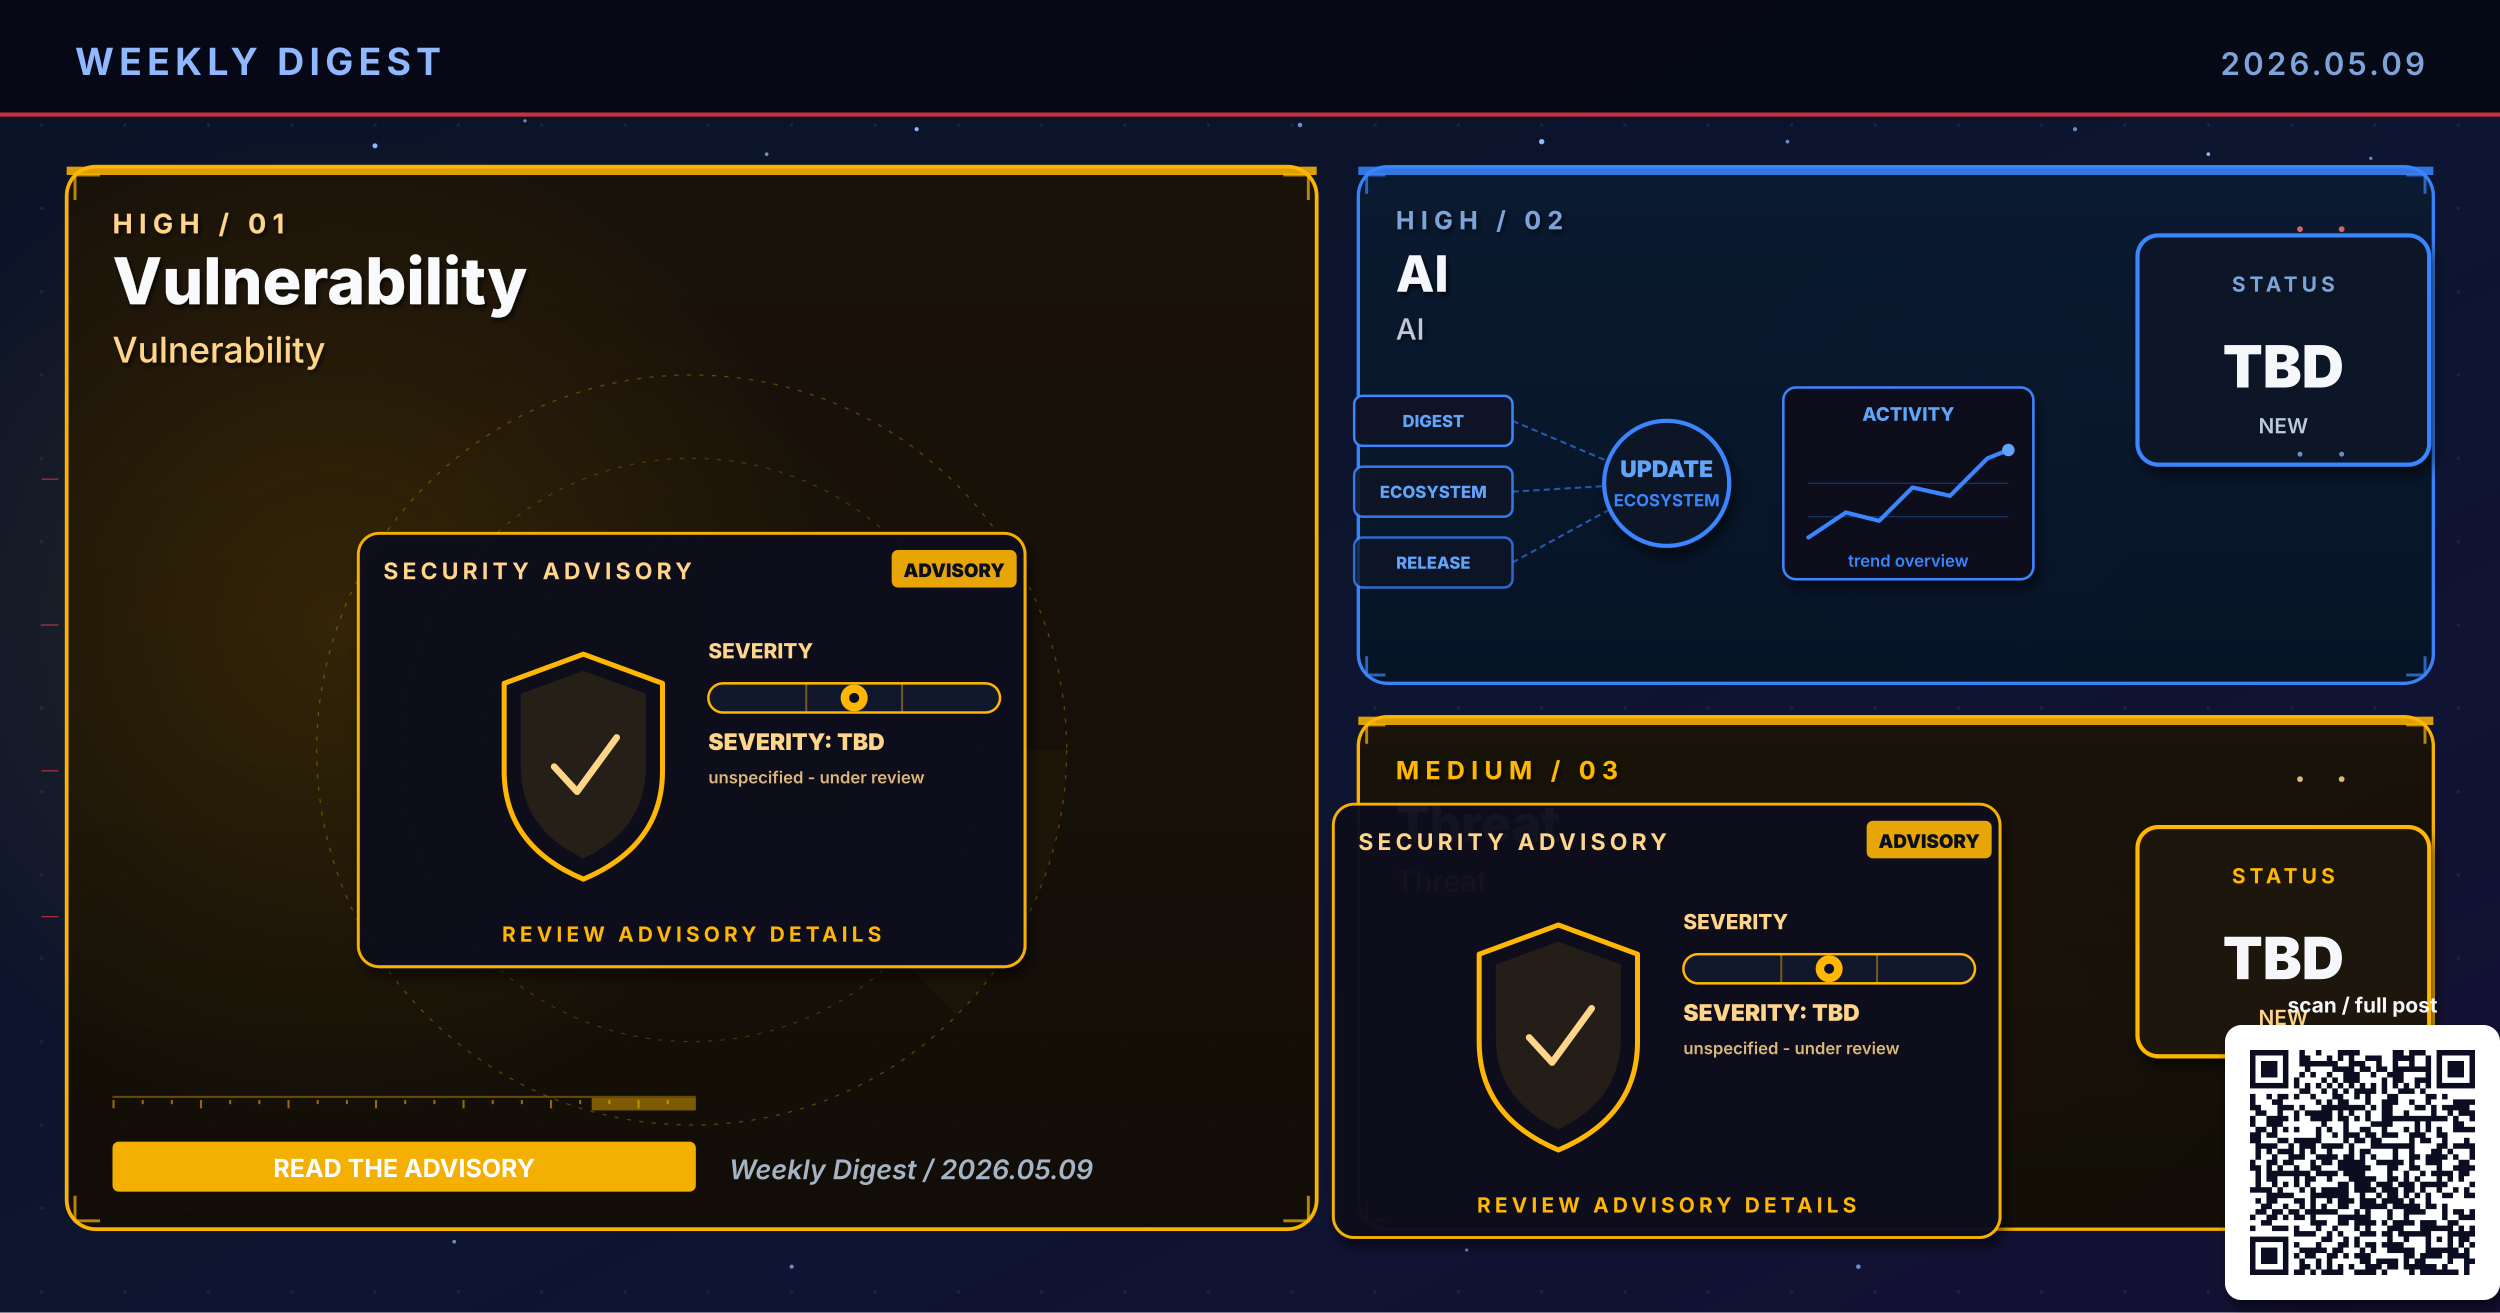
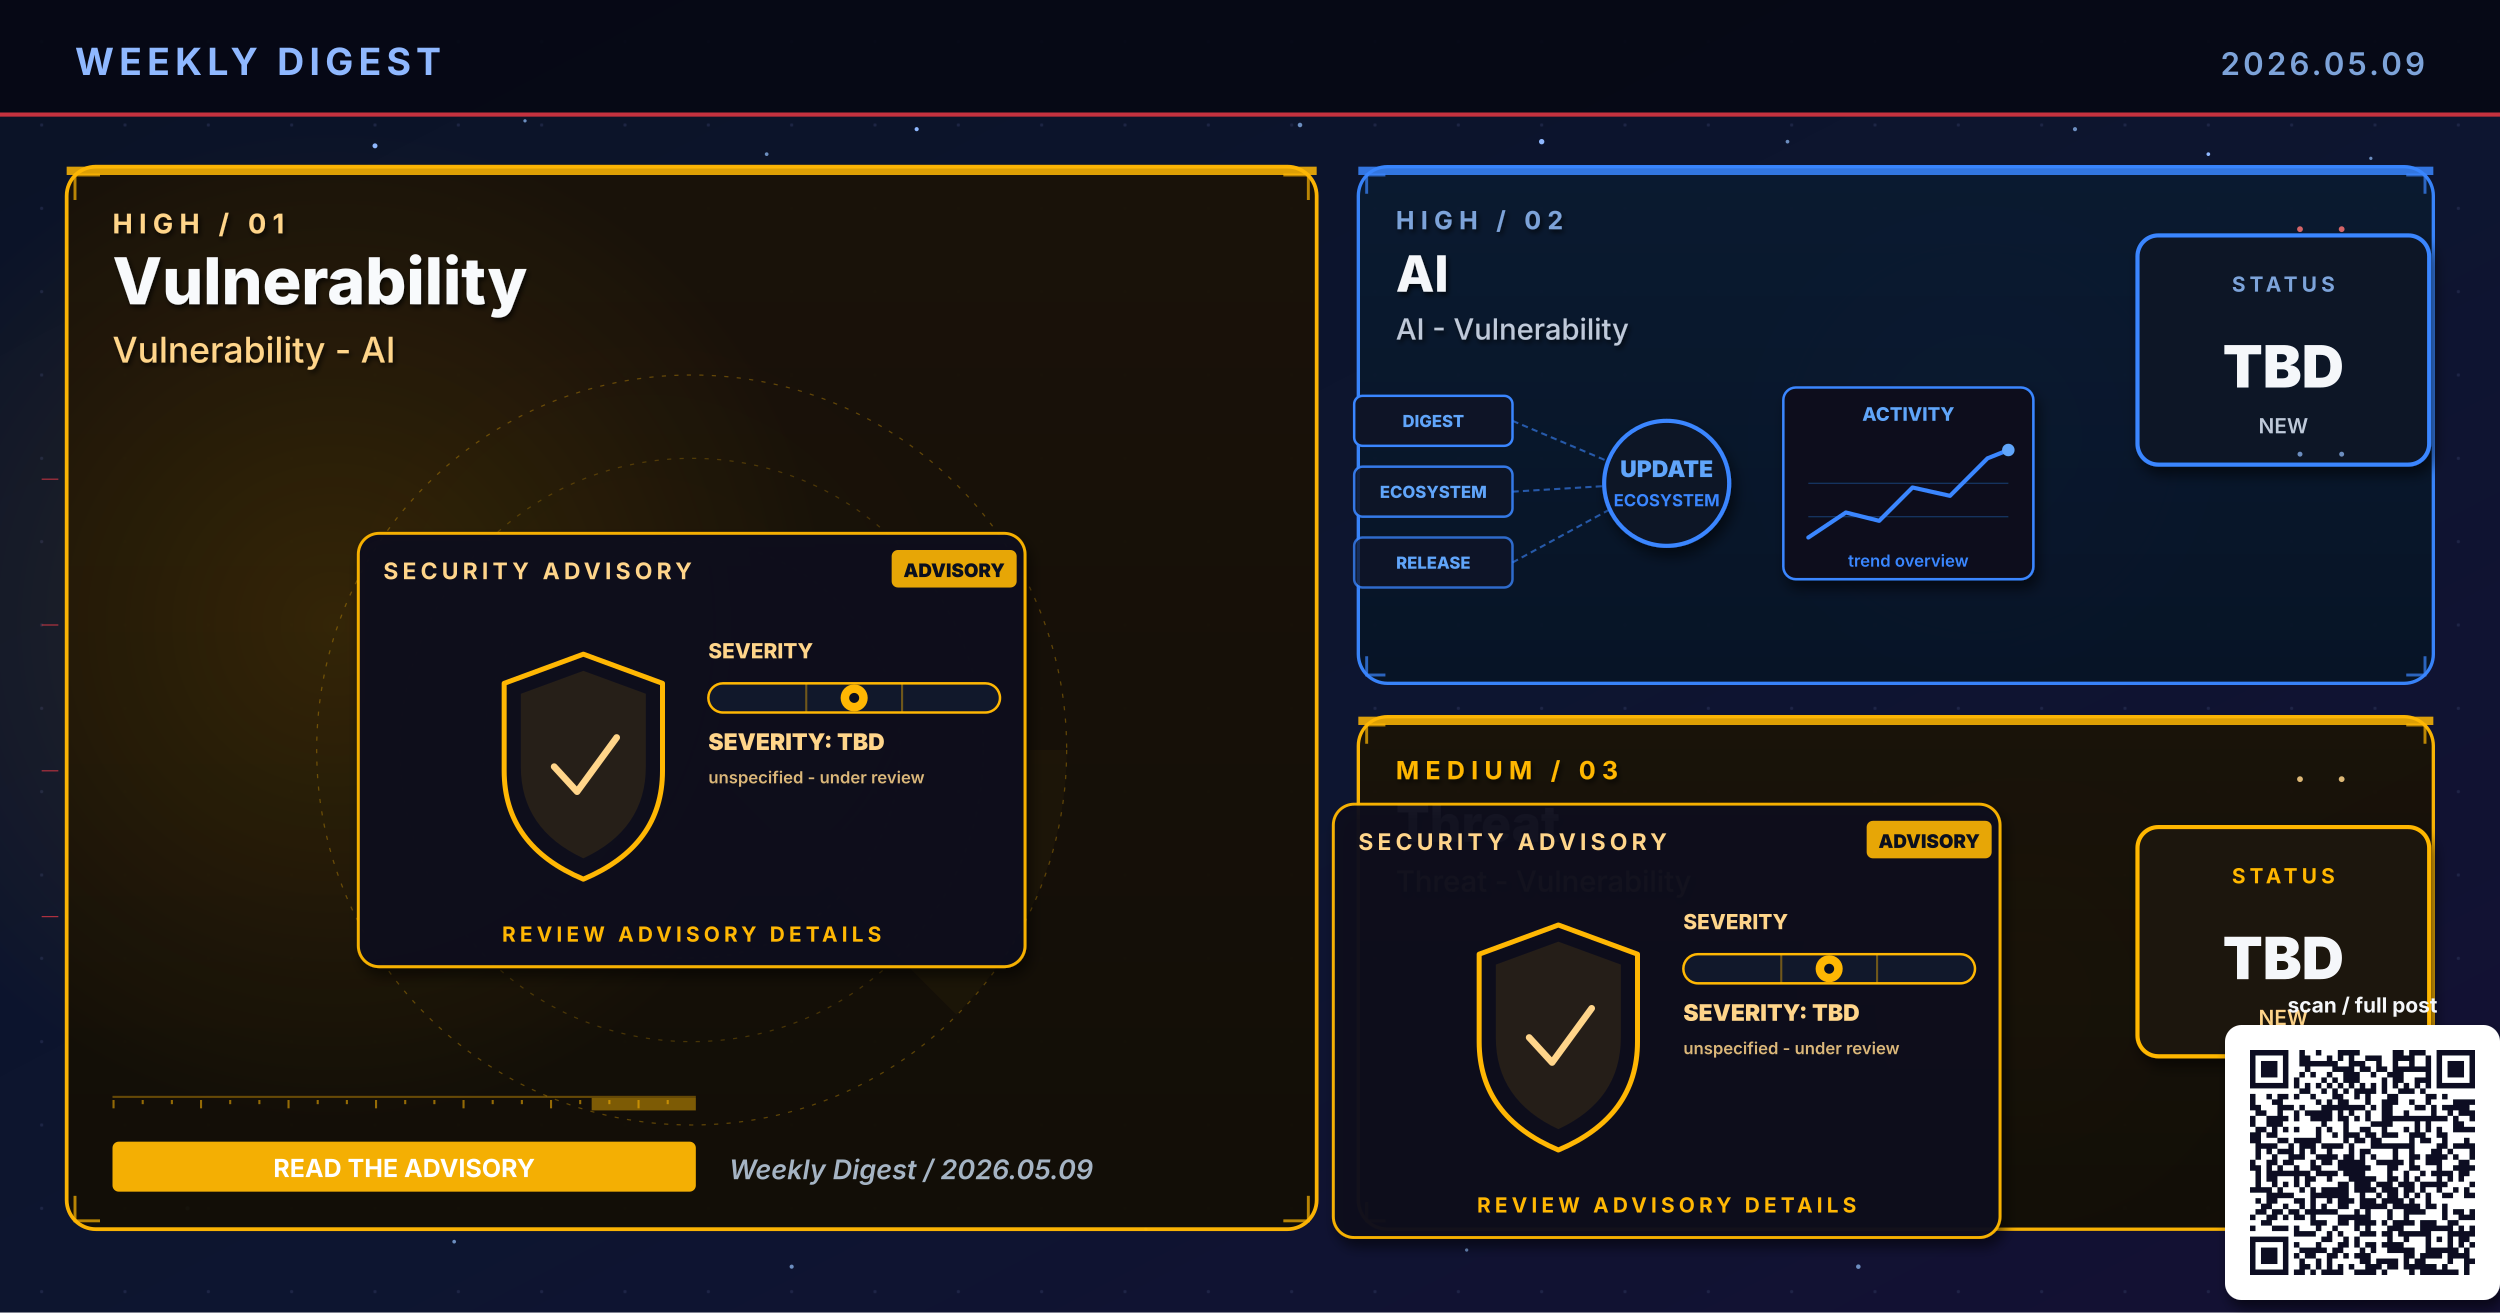
<svg xmlns="http://www.w3.org/2000/svg" viewBox="0 0 1200 630" width="1200" height="630" role="img" aria-label="Weekly digest cover 2026.05.09: Vulnerability, AI, Threat">
  <defs>
    <linearGradient id="bgSpread" x1="0%" y1="0%" x2="100%" y2="100%">
      <stop offset="0%" stop-color="#0B1326" />
      <stop offset="55%" stop-color="#0D1530" />
      <stop offset="100%" stop-color="#141034" />
    </linearGradient>
    <linearGradient id="heroPanel" x1="0%" y1="0%" x2="0%" y2="100%">
      <stop offset="0%" stop-color="#1A0A08" />
      <stop offset="100%" stop-color="#110608" />
    </linearGradient>
    <linearGradient id="heroPanelBlue" x1="0%" y1="0%" x2="0%" y2="100%">
      <stop offset="0%" stop-color="#0A1A30" />
      <stop offset="100%" stop-color="#071426" />
    </linearGradient>
    <linearGradient id="heroPanelAmber" x1="0%" y1="0%" x2="0%" y2="100%">
      <stop offset="0%" stop-color="#1A1208" />
      <stop offset="100%" stop-color="#120E06" />
    </linearGradient>
    <linearGradient id="heroPanelGreen" x1="0%" y1="0%" x2="0%" y2="100%">
      <stop offset="0%" stop-color="#08160E" />
      <stop offset="100%" stop-color="#04100A" />
    </linearGradient>
    <linearGradient id="heroPanelPurple" x1="0%" y1="0%" x2="0%" y2="100%">
      <stop offset="0%" stop-color="#110629" />
      <stop offset="100%" stop-color="#0A0418" />
    </linearGradient>
    <radialGradient id="hotRed" cx="50%" cy="50%" r="50%">
      <stop offset="0%" stop-color="#E63946" stop-opacity="0.6" />
      <stop offset="100%" stop-color="#E63946" stop-opacity="0" />
    </radialGradient>
    <radialGradient id="hotBlue" cx="50%" cy="50%" r="50%">
      <stop offset="0%" stop-color="#3A86FF" stop-opacity="0.5" />
      <stop offset="100%" stop-color="#3A86FF" stop-opacity="0" />
    </radialGradient>
    <radialGradient id="hotAmber" cx="50%" cy="50%" r="50%">
      <stop offset="0%" stop-color="#FFB703" stop-opacity="0.45" />
      <stop offset="100%" stop-color="#FFB703" stop-opacity="0" />
    </radialGradient>
    <radialGradient id="hotGreen" cx="50%" cy="50%" r="50%">
      <stop offset="0%" stop-color="#4ADE80" stop-opacity="0.45" />
      <stop offset="100%" stop-color="#4ADE80" stop-opacity="0" />
    </radialGradient>
    <radialGradient id="hotPurple" cx="50%" cy="50%" r="50%">
      <stop offset="0%" stop-color="#A78BFA" stop-opacity="0.45" />
      <stop offset="100%" stop-color="#A78BFA" stop-opacity="0" />
    </radialGradient>
    <pattern id="envGrid" x="0" y="0" width="40" height="40" patternUnits="userSpaceOnUse">
      <circle cx="20" cy="20" r="0.8" fill="#2A3256" opacity="0.55" />
    </pattern>
    <filter id="softShadow" x="-10%" y="-10%" width="130%" height="130%">
      <feGaussianBlur in="SourceAlpha" stdDeviation="3" />
      <feOffset dx="2" dy="4" />
      <feComponentTransfer>
        <feFuncA type="linear" slope="0.55" />
      </feComponentTransfer>
      <feMerge>
        <feMergeNode />
        <feMergeNode in="SourceGraphic" />
      </feMerge>
    </filter>
    <filter id="textShadow" x="-10%" y="-10%" width="130%" height="130%">
      <feGaussianBlur in="SourceAlpha" stdDeviation="1.2" />
      <feOffset dx="1" dy="1.5" />
      <feComponentTransfer>
        <feFuncA type="linear" slope="0.7" />
      </feComponentTransfer>
      <feMerge>
        <feMergeNode />
        <feMergeNode in="SourceGraphic" />
      </feMerge>
    </filter>
  </defs>
  <rect width="1200" height="630" fill="url(#bgSpread)" />
  <rect width="1200" height="630" fill="url(#envGrid)" />
  <circle cx="310" cy="310" r="160" fill="url(#hotRed)">
    <animate attributeName="opacity" values="0.6;1;0.6" dur="5.8s" repeatCount="indefinite" />
  </circle>
  <circle cx="950" cy="210" r="120" fill="url(#hotBlue)">
    <animate attributeName="opacity" values="0.45;0.85;0.45" dur="6.4s" repeatCount="indefinite" />
  </circle>
  <circle cx="970" cy="480" r="110" fill="url(#hotAmber)">
    <animate attributeName="opacity" values="0.4;0.75;0.4" dur="7.1s" repeatCount="indefinite" />
  </circle>
  <g fill="#8FB8FF">
    <circle cx="180" cy="70" r="1.2">
      <animate attributeName="opacity" values="0.2;1;0.2" dur="3.4s" repeatCount="indefinite" />
    </circle>
    <circle cx="440" cy="62" r="1">
      <animate attributeName="opacity" values="0.2;0.9;0.2" dur="4.2s" repeatCount="indefinite" />
    </circle>
    <circle cx="740" cy="68" r="1.3">
      <animate attributeName="opacity" values="0.25;1;0.25" dur="3.9s" repeatCount="indefinite" />
    </circle>
    <circle cx="1060" cy="74" r="0.9">
      <animate attributeName="opacity" values="0.2;0.85;0.2" dur="5.1s" repeatCount="indefinite" />
    </circle>
    <circle cx="90" cy="580" r="1">
      <animate attributeName="opacity" values="0.15;0.8;0.15" dur="4.7s" repeatCount="indefinite" />
    </circle>
    <circle cx="550" cy="590" r="0.8">
      <animate attributeName="opacity" values="0.2;0.75;0.2" dur="3.6s" begin="0.5s" repeatCount="indefinite" />
    </circle>
  </g>
  <g fill="#7DA3D9" opacity="0.85">
    <circle cx="252" cy="58" r="0.8">
      <animate attributeName="opacity" values="0.15;0.7;0.15" dur="4.3s" repeatCount="indefinite" />
    </circle>
    <circle cx="368" cy="74" r="0.9">
      <animate attributeName="opacity" values="0.2;0.85;0.2" dur="3.8s" begin="0.4s" repeatCount="indefinite" />
    </circle>
    <circle cx="624" cy="60" r="1.1">
      <animate attributeName="opacity" values="0.25;0.95;0.25" dur="4.5s" repeatCount="indefinite" />
    </circle>
    <circle cx="858" cy="68" r="0.9">
      <animate attributeName="opacity" values="0.2;0.8;0.2" dur="3.6s" begin="0.6s" repeatCount="indefinite" />
    </circle>
    <circle cx="996" cy="62" r="1.0">
      <animate attributeName="opacity" values="0.2;0.9;0.2" dur="4.0s" begin="0.2s" repeatCount="indefinite" />
    </circle>
    <circle cx="1138" cy="76" r="0.8">
      <animate attributeName="opacity" values="0.15;0.7;0.15" dur="5.2s" begin="0.5s" repeatCount="indefinite" />
    </circle>
    <circle cx="218" cy="596" r="0.9">
      <animate attributeName="opacity" values="0.18;0.75;0.18" dur="4.6s" begin="0.3s" repeatCount="indefinite" />
    </circle>
    <circle cx="380" cy="608" r="1.0">
      <animate attributeName="opacity" values="0.2;0.85;0.2" dur="3.9s" begin="0.7s" repeatCount="indefinite" />
    </circle>
    <circle cx="704" cy="600" r="0.8">
      <animate attributeName="opacity" values="0.18;0.7;0.18" dur="4.2s" begin="0.4s" repeatCount="indefinite" />
    </circle>
    <circle cx="892" cy="608" r="1.1">
      <animate attributeName="opacity" values="0.22;0.9;0.22" dur="4.7s" begin="0.6s" repeatCount="indefinite" />
    </circle>
    <circle cx="1078" cy="600" r="0.9">
      <animate attributeName="opacity" values="0.2;0.85;0.2" dur="3.6s" begin="0.8s" repeatCount="indefinite" />
    </circle>
  </g>
  <rect x="0" y="0" width="1200" height="56" fill="#050813" opacity="0.92" />
  <text x="36" y="36" font-family="Inter, Helvetica, Arial, sans-serif" font-size="18" font-weight="700" fill="#8FB8FF" letter-spacing="2.5">WEEKLY DIGEST</text>
  <text x="1164" y="36" font-family="Inter, Helvetica, Arial, sans-serif" font-size="15" font-weight="600" fill="#7DA3D9" letter-spacing="1.5" text-anchor="end">2026.05.09</text>
  <rect x="0" y="54" width="1200" height="2" fill="#E63946" opacity="0.85">
    <animate attributeName="opacity" values="0.4;1;0.4" dur="4.8s" repeatCount="indefinite" />
  </rect>
  <rect x="32" y="80" width="600" height="510" rx="14" ry="14" fill="url(#heroPanelAmber)" stroke="#FFB703" stroke-width="1.8" opacity="0.98" />
  <circle cx="160" cy="300" r="240" fill="url(#hotAmber)" opacity="0.28" />
  <rect x="32" y="80" width="600" height="4" fill="#FFB703" opacity="0.85">
    <animate attributeName="opacity" values="0.5;1;0.5" dur="3.4s" repeatCount="indefinite" />
  </rect>
  <g filter="url(#textShadow)">
    <text x="54" y="112" font-family="Inter, Helvetica, Arial, sans-serif" font-size="13" font-weight="700" fill="#FFD58A" letter-spacing="3">HIGH  /  01</text>
    <text x="54" y="146" font-family="Inter, Helvetica, Arial, sans-serif" font-size="31" font-weight="800" fill="#F8FAFC">Vulnerability</text>
-     <text x="54" y="174" font-family="Inter, Helvetica, Arial, sans-serif" font-size="17" font-weight="500" fill="#FFD58A">Vulnerability</text>
+     <text x="54" y="174" font-family="Inter, Helvetica, Arial, sans-serif" font-size="17" font-weight="500" fill="#FFD58A">Vulnerability - AI</text>
  </g>
  <g transform="translate(332,360)" opacity="0.32">
    <circle r="180" fill="none" stroke="#FFB703" stroke-width="0.6" stroke-dasharray="2 4" />
    <circle r="140" fill="none" stroke="#FFB703" stroke-width="0.6" stroke-dasharray="2 4" opacity="0.7" />
    <circle r="100" fill="none" stroke="#FFB703" stroke-width="0.6" stroke-dasharray="2 4" opacity="0.5" />
    <g>
      <path d="M0 0 L180 0 A180 180 0 0 1 127 127 Z" fill="#FFB703" opacity="0.10" />
      <animateTransform attributeName="transform" type="rotate" from="0" to="360" dur="14s" repeatCount="indefinite" />
    </g>
  </g>
  <g stroke="#FFB703" stroke-width="1.4" fill="none" opacity="0.7">
    <path d="M36 96 L36 84 L48 84" />
    <path d="M616 84 L628 84 L628 96" />
    <path d="M36 574 L36 586 L48 586" />
    <path d="M616 586 L628 586 L628 574" />
  </g>
  <g>
    <rect x="54" y="526" width="280" height="1" fill="#FFB703" opacity="0.35" />
    <rect x="54" y="528" width="1" height="4" fill="#FFB703" opacity="0.55" />
    <rect x="68" y="528" width="1" height="2" fill="#FFB703" opacity="0.55" />
    <rect x="82" y="528" width="1" height="2" fill="#FFB703" opacity="0.55" />
    <rect x="96" y="528" width="1" height="4" fill="#FFB703" opacity="0.55" />
    <rect x="110" y="528" width="1" height="2" fill="#FFB703" opacity="0.55" />
    <rect x="124" y="528" width="1" height="2" fill="#FFB703" opacity="0.55" />
    <rect x="138" y="528" width="1" height="4" fill="#FFB703" opacity="0.55" />
    <rect x="152" y="528" width="1" height="2" fill="#FFB703" opacity="0.55" />
    <rect x="166" y="528" width="1" height="2" fill="#FFB703" opacity="0.55" />
    <rect x="180" y="528" width="1" height="4" fill="#FFB703" opacity="0.55" />
    <rect x="194" y="528" width="1" height="2" fill="#FFB703" opacity="0.55" />
    <rect x="208" y="528" width="1" height="2" fill="#FFB703" opacity="0.55" />
    <rect x="222" y="528" width="1" height="4" fill="#FFB703" opacity="0.55" />
    <rect x="236" y="528" width="1" height="2" fill="#FFB703" opacity="0.55" />
    <rect x="250" y="528" width="1" height="2" fill="#FFB703" opacity="0.55" />
    <rect x="264" y="528" width="1" height="4" fill="#FFB703" opacity="0.55" />
    <rect x="278" y="528" width="1" height="2" fill="#FFB703" opacity="0.55" />
    <rect x="292" y="528" width="1" height="2" fill="#FFB703" opacity="0.55" />
    <rect x="306" y="528" width="1" height="4" fill="#FFB703" opacity="0.55" />
    <rect x="320" y="528" width="1" height="2" fill="#FFB703" opacity="0.55" />
    <rect x="284" y="527" width="50" height="6" fill="#FFB703" opacity="0.45">
      <animate attributeName="x" values="54;284;54" dur="6.4s" repeatCount="indefinite" />
      <animate attributeName="opacity" values="0.2;0.7;0.2" dur="6.4s" repeatCount="indefinite" />
    </rect>
  </g>
  <g transform="translate(332,360)">
    <g filter="url(#softShadow)">
      <rect x="-160" y="-104" width="320" height="208" rx="10" fill="#0A0F1E" stroke="#FFB703" stroke-width="1.4" opacity="0.95" />
    </g>
    <text x="-148" y="-82" font-family="Inter, Helvetica, Arial, sans-serif" font-size="11" font-weight="700" fill="#FFD58A" letter-spacing="2">SECURITY ADVISORY</text>
    <g transform="translate(96,-96)">
      <rect x="0" y="0" width="60" height="18" rx="3" fill="#FFB703" opacity="0.9" />
      <text x="30" y="13" text-anchor="middle" font-family="Inter, monospace" font-size="9" font-weight="900" fill="#0A0F1E">ADVISORY</text>
    </g>
    <g transform="translate(-92,-46)">
      <path d="M40 0 L78 14 L78 56 Q78 92 40 108 Q2 92 2 56 L2 14 Z" fill="none" stroke="#FFB703" stroke-width="2.4" stroke-linejoin="round">
        <animate attributeName="stroke-opacity" values="0.6;1;0.6" dur="3.2s" repeatCount="indefinite" />
      </path>
      <path d="M40 8 L70 19 L70 54 Q70 84 40 98 Q10 84 10 54 L10 19 Z" fill="#FFB703" opacity="0.10" />
      <path d="M26 54 L37 66 L56 40" fill="none" stroke="#FFD58A" stroke-width="3.2" stroke-linecap="round" stroke-linejoin="round">
        <animate attributeName="stroke-opacity" values="0.5;1;0.5" dur="2.4s" repeatCount="indefinite" />
      </path>
    </g>
    <g transform="translate(8,-44)">
      <text x="0" y="0" font-family="Inter, monospace" font-size="10" font-weight="800" fill="#FFD58A">SEVERITY</text>
      <rect x="0" y="12" width="140" height="14" rx="7" fill="#11182B" stroke="#FFB703" stroke-width="1.2" />
      <g stroke="#FFB703" stroke-width="1" opacity="0.4">
        <line x1="47" y1="12" x2="47" y2="26" />
        <line x1="93" y1="12" x2="93" y2="26" />
      </g>
      <g transform="translate(70,19)">
        <circle cx="0" cy="0" r="6.5" fill="#FFB703">
          <animate attributeName="opacity" values="0.7;1;0.7" dur="2.2s" repeatCount="indefinite" />
        </circle>
        <circle cx="0" cy="0" r="2.4" fill="#0A0F1E" />
      </g>
      <text x="0" y="44" font-family="Inter, monospace" font-size="11" font-weight="900" fill="#FFD58A">SEVERITY: TBD</text>
      <text x="0" y="60" font-family="Inter, monospace" font-size="8" font-weight="600" fill="#FFD58A" opacity="0.85">unspecified - under review</text>
    </g>
    <text x="0" y="92" text-anchor="middle" font-family="Inter, Helvetica, Arial, sans-serif" font-size="10" font-weight="700" fill="#FFB703" letter-spacing="2">REVIEW ADVISORY DETAILS</text>
  </g>
  <g transform="translate(54,548)">
    <rect x="0" y="0" width="280" height="24" rx="3" fill="#FFB703" opacity="0.95" />
    <text x="140" y="17" text-anchor="middle" font-family="Inter, Helvetica, Arial, sans-serif" font-size="12" font-weight="700" fill="#FFFFFF">READ THE ADVISORY</text>
  </g>
  <text x="350" y="566" font-family="Inter, Helvetica, Arial, sans-serif" font-size="13" font-weight="600" fill="#A5B4C4" font-style="italic">Weekly Digest  /  2026.05.09</text>
  <rect x="652" y="80" width="516" height="248" rx="14" ry="14" fill="url(#heroPanelBlue)" stroke="#3A86FF" stroke-width="1.6" opacity="0.97" />
  <rect x="652" y="80" width="516" height="4" fill="#3A86FF" opacity="0.85">
    <animate attributeName="opacity" values="0.5;1;0.5" dur="4.2s" repeatCount="indefinite" />
  </rect>
  <g filter="url(#textShadow)">
    <text x="670" y="110" font-family="Inter, Helvetica, Arial, sans-serif" font-size="12" font-weight="700" fill="#7DA3D9" letter-spacing="3">HIGH  /  02</text>
    <text x="670" y="140" font-family="Inter, Helvetica, Arial, sans-serif" font-size="24" font-weight="800" fill="#F5F7FA">AI</text>
-     <text x="670" y="163" font-family="Inter, Helvetica, Arial, sans-serif" font-size="14" font-weight="500" fill="#BFC9D9">AI</text>
+     <text x="670" y="163" font-family="Inter, Helvetica, Arial, sans-serif" font-size="14" font-weight="500" fill="#BFC9D9">AI - Vulnerability</text>
  </g>
  <g stroke="#3A86FF" stroke-width="1.4" fill="none" opacity="0.7">
    <path d="M656 93 L656 84 L665 84" />
    <path d="M1155 84 L1164 84 L1164 93" />
    <path d="M656 315 L656 324 L665 324" />
    <path d="M1155 324 L1164 324 L1164 315" />
  </g>
  <g transform="translate(800,230)">
    <g font-family="Inter, monospace" font-size="8" font-weight="800">
      <g transform="translate(-150,-40)">
        <rect x="0" y="0" width="76" height="24" rx="4" fill="#0E1426" stroke="#3A86FF" stroke-width="1.2" />
        <text x="38" y="15" text-anchor="middle" fill="#60A5FA">DIGEST</text>
      </g>
      <g transform="translate(-150,-6)">
        <rect x="0" y="0" width="76" height="24" rx="4" fill="#0E1426" stroke="#3A86FF" stroke-width="1.2" opacity="0.88" />
        <text x="38" y="15" text-anchor="middle" fill="#60A5FA">ECOSYSTEM</text>
      </g>
      <g transform="translate(-150,28)">
        <rect x="0" y="0" width="76" height="24" rx="4" fill="#0E1426" stroke="#3A86FF" stroke-width="1.2" opacity="0.76" />
        <text x="38" y="15" text-anchor="middle" fill="#60A5FA">RELEASE</text>
      </g>
    </g>
    <g stroke="#3A86FF" stroke-width="1" stroke-dasharray="3 2" fill="none" opacity="0.6">
      <line x1="-74" y1="-28" x2="-8" y2="0" />
      <line x1="-74" y1="6" x2="-8" y2="2" />
      <line x1="-74" y1="40" x2="-8" y2="4" />
    </g>
    <g fill="#60A5FA">
      <circle r="2">
        <animateMotion path="M-74 -28 L-8 0" dur="2.2s" repeatCount="indefinite" />
      </circle>
      <circle r="2">
        <animateMotion path="M-74 6 L-8 2" dur="2s" begin="0.4s" repeatCount="indefinite" />
      </circle>
      <circle r="2">
        <animateMotion path="M-74 40 L-8 4" dur="2.4s" begin="0.8s" repeatCount="indefinite" />
      </circle>
    </g>
    <circle cx="0" cy="2" r="30" fill="#0A1326" stroke="#3A86FF" stroke-width="2" filter="url(#softShadow)">
      <animate attributeName="r" values="28;33;28" dur="3.4s" repeatCount="indefinite" />
    </circle>
    <text x="0" y="-1" text-anchor="middle" font-family="Inter, monospace" font-size="11" font-weight="900" fill="#60A5FA">UPDATE</text>
    <text x="0" y="13" text-anchor="middle" font-family="Inter, monospace" font-size="8" font-weight="700" fill="#3A86FF">ECOSYSTEM</text>
    <g transform="translate(56,-44)" filter="url(#softShadow)">
      <rect x="0" y="0" width="120" height="92" rx="6" fill="#0A0F1E" stroke="#3A86FF" stroke-width="1.2" />
      <text x="60" y="16" text-anchor="middle" font-family="Inter, monospace" font-size="9" font-weight="800" fill="#60A5FA">ACTIVITY</text>
      <polyline points="12,72 30,60 46,64 62,48 80,52 98,34 108,30" fill="none" stroke="#3A86FF" stroke-width="2" stroke-linecap="round" stroke-linejoin="round" />
      <circle cx="108" cy="30" r="3" fill="#60A5FA">
        <animate attributeName="opacity" values="0.5;1;0.5" dur="2s" repeatCount="indefinite" />
      </circle>
      <g stroke="#3A86FF" stroke-width="0.6" opacity="0.3">
        <line x1="12" y1="46" x2="108" y2="46" />
        <line x1="12" y1="62" x2="108" y2="62" />
      </g>
      <text x="60" y="86" text-anchor="middle" font-family="Inter, monospace" font-size="8" font-weight="600" fill="#3A86FF">trend overview</text>
    </g>
  </g>
  <g transform="translate(1094,168)" filter="url(#softShadow)">
    <rect x="-68" y="-55" width="140" height="110" rx="10" fill="#071426" stroke="#3A86FF" stroke-width="2" />
    <text x="2" y="-28" text-anchor="middle" font-family="Inter, Helvetica, Arial, sans-serif" font-size="10" font-weight="700" letter-spacing="2" fill="#7DA3D9">STATUS</text>
    <text x="2" y="18" text-anchor="middle" font-family="Inter, Helvetica, Arial, sans-serif" font-size="28" font-weight="900" fill="#F5F7FA">TBD</text>
    <text x="2" y="40" text-anchor="middle" font-family="Inter, Helvetica, Arial, sans-serif" font-size="10" font-weight="600" fill="#BFC9D9">NEW</text>
  </g>
  <rect x="652" y="344" width="516" height="246" rx="14" ry="14" fill="url(#heroPanelAmber)" stroke="#FFB703" stroke-width="1.6" opacity="0.97" />
  <rect x="652" y="344" width="516" height="4" fill="#FFB703" opacity="0.85">
    <animate attributeName="opacity" values="0.5;1;0.5" dur="4.8s" repeatCount="indefinite" />
  </rect>
  <g filter="url(#textShadow)">
    <text x="670" y="374" font-family="Inter, Helvetica, Arial, sans-serif" font-size="12" font-weight="700" fill="#FFB703" letter-spacing="3">MEDIUM  /  03</text>
    <text x="670" y="404" font-family="Inter, Helvetica, Arial, sans-serif" font-size="24" font-weight="800" fill="#F5F7FA">Threat</text>
-     <text x="670" y="428" font-family="Inter, Helvetica, Arial, sans-serif" font-size="14" font-weight="500" fill="#FFD58A">Threat</text>
+     <text x="670" y="428" font-family="Inter, Helvetica, Arial, sans-serif" font-size="14" font-weight="500" fill="#FFD58A">Threat - Vulnerability</text>
  </g>
  <g stroke="#FFB703" stroke-width="1.4" fill="none" opacity="0.7">
    <path d="M656 357 L656 348 L665 348" />
    <path d="M1155 348 L1164 348 L1164 357" />
    <path d="M656 577 L656 586 L665 586" />
    <path d="M1155 586 L1164 586 L1164 577" />
  </g>
  <g transform="translate(800,490)">
    <g filter="url(#softShadow)">
      <rect x="-160" y="-104" width="320" height="208" rx="10" fill="#0A0F1E" stroke="#FFB703" stroke-width="1.4" opacity="0.95" />
    </g>
    <text x="-148" y="-82" font-family="Inter, Helvetica, Arial, sans-serif" font-size="11" font-weight="700" fill="#FFD58A" letter-spacing="2">SECURITY ADVISORY</text>
    <g transform="translate(96,-96)">
      <rect x="0" y="0" width="60" height="18" rx="3" fill="#FFB703" opacity="0.9" />
      <text x="30" y="13" text-anchor="middle" font-family="Inter, monospace" font-size="9" font-weight="900" fill="#0A0F1E">ADVISORY</text>
    </g>
    <g transform="translate(-92,-46)">
      <path d="M40 0 L78 14 L78 56 Q78 92 40 108 Q2 92 2 56 L2 14 Z" fill="none" stroke="#FFB703" stroke-width="2.4" stroke-linejoin="round">
        <animate attributeName="stroke-opacity" values="0.6;1;0.6" dur="3.2s" repeatCount="indefinite" />
      </path>
      <path d="M40 8 L70 19 L70 54 Q70 84 40 98 Q10 84 10 54 L10 19 Z" fill="#FFB703" opacity="0.10" />
      <path d="M26 54 L37 66 L56 40" fill="none" stroke="#FFD58A" stroke-width="3.2" stroke-linecap="round" stroke-linejoin="round">
        <animate attributeName="stroke-opacity" values="0.5;1;0.5" dur="2.4s" repeatCount="indefinite" />
      </path>
    </g>
    <g transform="translate(8,-44)">
      <text x="0" y="0" font-family="Inter, monospace" font-size="10" font-weight="800" fill="#FFD58A">SEVERITY</text>
      <rect x="0" y="12" width="140" height="14" rx="7" fill="#11182B" stroke="#FFB703" stroke-width="1.2" />
      <g stroke="#FFB703" stroke-width="1" opacity="0.4">
        <line x1="47" y1="12" x2="47" y2="26" />
        <line x1="93" y1="12" x2="93" y2="26" />
      </g>
      <g transform="translate(70,19)">
        <circle cx="0" cy="0" r="6.5" fill="#FFB703">
          <animate attributeName="opacity" values="0.7;1;0.7" dur="2.2s" repeatCount="indefinite" />
        </circle>
        <circle cx="0" cy="0" r="2.4" fill="#0A0F1E" />
      </g>
      <text x="0" y="44" font-family="Inter, monospace" font-size="11" font-weight="900" fill="#FFD58A">SEVERITY: TBD</text>
      <text x="0" y="60" font-family="Inter, monospace" font-size="8" font-weight="600" fill="#FFD58A" opacity="0.85">unspecified - under review</text>
    </g>
    <text x="0" y="92" text-anchor="middle" font-family="Inter, Helvetica, Arial, sans-serif" font-size="10" font-weight="700" fill="#FFB703" letter-spacing="2">REVIEW ADVISORY DETAILS</text>
  </g>
  <g transform="translate(1094,452)" filter="url(#softShadow)">
    <rect x="-68" y="-55" width="140" height="110" rx="10" fill="#1A1208" stroke="#FFB703" stroke-width="2" />
    <text x="2" y="-28" text-anchor="middle" font-family="Inter, Helvetica, Arial, sans-serif" font-size="10" font-weight="700" letter-spacing="2" fill="#FFB703">STATUS</text>
    <text x="2" y="18" text-anchor="middle" font-family="Inter, Helvetica, Arial, sans-serif" font-size="28" font-weight="900" fill="#F5F7FA">TBD</text>
    <text x="2" y="40" text-anchor="middle" font-family="Inter, Helvetica, Arial, sans-serif" font-size="10" font-weight="600" fill="#FFD58A">NEW</text>
  </g>
  <g opacity="0.85">
    <g fill="#F87171">
      <circle cx="1104" cy="110" r="1.4">
        <animate attributeName="opacity" values="0.2;1;0.2" dur="1.8s" repeatCount="indefinite" />
      </circle>
      <circle cx="1124" cy="110" r="1.4">
        <animate attributeName="opacity" values="0.2;1;0.2" dur="1.4s" begin="0.3s" repeatCount="indefinite" />
      </circle>
    </g>
    <g fill="#7DA3D9">
      <circle cx="1104" cy="218" r="1.2">
        <animate attributeName="opacity" values="0.2;1;0.2" dur="2s" repeatCount="indefinite" />
      </circle>
      <circle cx="1124" cy="218" r="1.2">
        <animate attributeName="opacity" values="0.2;1;0.2" dur="1.6s" begin="0.4s" repeatCount="indefinite" />
      </circle>
    </g>
    <g fill="#FFD58A">
      <circle cx="1104" cy="374" r="1.4">
        <animate attributeName="opacity" values="0.2;1;0.2" dur="1.8s" repeatCount="indefinite" />
      </circle>
      <circle cx="1124" cy="374" r="1.4">
        <animate attributeName="opacity" values="0.2;1;0.2" dur="1.6s" begin="0.3s" repeatCount="indefinite" />
      </circle>
    </g>
    <g stroke="#E63946" stroke-width="0.5" fill="none">
      <path d="M20 230 L28 230">
        <animate attributeName="stroke-opacity" values="0;0.7;0" dur="2s" repeatCount="indefinite" />
      </path>
      <path d="M20 300 L28 300">
        <animate attributeName="stroke-opacity" values="0;0.7;0" dur="2.3s" begin="0.3s" repeatCount="indefinite" />
      </path>
      <path d="M20 370 L28 370">
        <animate attributeName="stroke-opacity" values="0;0.7;0" dur="1.9s" begin="0.6s" repeatCount="indefinite" />
      </path>
      <path d="M20 440 L28 440">
        <animate attributeName="stroke-opacity" values="0;0.7;0" dur="2.1s" begin="0.9s" repeatCount="indefinite" />
      </path>
    </g>
  </g>
  <g transform="translate(1080,504)" filter="url(#softShadow)">
    <rect x="-12" y="-12" width="132" height="132" rx="8" fill="#FFFFFF" />
    <path fill="#0A1020" d="M0.0 0.0h18.439v2.634h-18.439z M23.707 0.0h2.634v2.634h-2.634z M31.61 0.0h2.634v2.634h-2.634z M42.146 0.0h10.537v2.634h-10.537z M68.488 0.0h5.268v2.634h-5.268z M76.39 0.0h7.902v2.634h-7.902z M89.561 0.0h18.439v2.634h-18.439z M0.0 2.634h2.634v2.634h-2.634z M15.805 2.634h2.634v2.634h-2.634z M23.707 2.634h5.268v2.634h-5.268z M36.878 2.634h2.634v2.634h-2.634z M42.146 2.634h2.634v2.634h-2.634z M47.415 2.634h2.634v2.634h-2.634z M55.317 2.634h7.902v2.634h-7.902z M68.488 2.634h10.537v2.634h-10.537z M84.293 2.634h2.634v2.634h-2.634z M89.561 2.634h2.634v2.634h-2.634z M105.366 2.634h2.634v2.634h-2.634z M0.0 5.268h2.634v2.634h-2.634z M5.268 5.268h7.902v2.634h-7.902z M15.805 5.268h2.634v2.634h-2.634z M23.707 5.268h18.439v2.634h-18.439z M47.415 5.268h7.902v2.634h-7.902z M60.585 5.268h2.634v2.634h-2.634z M68.488 5.268h2.634v2.634h-2.634z M76.39 5.268h2.634v2.634h-2.634z M84.293 5.268h2.634v2.634h-2.634z M89.561 5.268h2.634v2.634h-2.634z M94.829 5.268h7.902v2.634h-7.902z M105.366 5.268h2.634v2.634h-2.634z M0.0 7.902h2.634v2.634h-2.634z M5.268 7.902h7.902v2.634h-7.902z M15.805 7.902h2.634v2.634h-2.634z M26.341 7.902h2.634v2.634h-2.634z M39.512 7.902h10.537v2.634h-10.537z M52.683 7.902h5.268v2.634h-5.268z M60.585 7.902h5.268v2.634h-5.268z M68.488 7.902h18.439v2.634h-18.439z M89.561 7.902h2.634v2.634h-2.634z M94.829 7.902h7.902v2.634h-7.902z M105.366 7.902h2.634v2.634h-2.634z M0.0 10.537h2.634v2.634h-2.634z M5.268 10.537h7.902v2.634h-7.902z M15.805 10.537h2.634v2.634h-2.634z M23.707 10.537h2.634v2.634h-2.634z M28.976 10.537h2.634v2.634h-2.634z M36.878 10.537h2.634v2.634h-2.634z M44.78 10.537h7.902v2.634h-7.902z M57.951 10.537h2.634v2.634h-2.634z M65.854 10.537h7.902v2.634h-7.902z M84.293 10.537h2.634v2.634h-2.634z M89.561 10.537h2.634v2.634h-2.634z M94.829 10.537h7.902v2.634h-7.902z M105.366 10.537h2.634v2.634h-2.634z M0.0 13.171h2.634v2.634h-2.634z M15.805 13.171h2.634v2.634h-2.634z M21.073 13.171h2.634v2.634h-2.634z M34.244 13.171h2.634v2.634h-2.634z M39.512 13.171h2.634v2.634h-2.634z M44.78 13.171h7.902v2.634h-7.902z M63.22 13.171h2.634v2.634h-2.634z M68.488 13.171h5.268v2.634h-5.268z M79.024 13.171h7.902v2.634h-7.902z M89.561 13.171h2.634v2.634h-2.634z M105.366 13.171h2.634v2.634h-2.634z M0.0 15.805h18.439v2.634h-18.439z M21.073 15.805h2.634v2.634h-2.634z M26.341 15.805h2.634v2.634h-2.634z M31.61 15.805h2.634v2.634h-2.634z M36.878 15.805h2.634v2.634h-2.634z M42.146 15.805h2.634v2.634h-2.634z M47.415 15.805h2.634v2.634h-2.634z M52.683 15.805h2.634v2.634h-2.634z M57.951 15.805h2.634v2.634h-2.634z M63.22 15.805h2.634v2.634h-2.634z M68.488 15.805h2.634v2.634h-2.634z M73.756 15.805h2.634v2.634h-2.634z M79.024 15.805h2.634v2.634h-2.634z M84.293 15.805h2.634v2.634h-2.634z M89.561 15.805h18.439v2.634h-18.439z M23.707 18.439h5.268v2.634h-5.268z M34.244 18.439h2.634v2.634h-2.634z M39.512 18.439h2.634v2.634h-2.634z M44.78 18.439h2.634v2.634h-2.634z M50.049 18.439h10.537v2.634h-10.537z M63.22 18.439h2.634v2.634h-2.634z M71.122 18.439h7.902v2.634h-7.902z M81.659 18.439h2.634v2.634h-2.634z M0.0 21.073h2.634v2.634h-2.634z M7.902 21.073h2.634v2.634h-2.634z M13.171 21.073h5.268v2.634h-5.268z M21.073 21.073h2.634v2.634h-2.634z M28.976 21.073h2.634v2.634h-2.634z M39.512 21.073h5.268v2.634h-5.268z M50.049 21.073h2.634v2.634h-2.634z M55.317 21.073h2.634v2.634h-2.634z M65.854 21.073h5.268v2.634h-5.268z M84.293 21.073h5.268v2.634h-5.268z M92.195 21.073h2.634v2.634h-2.634z M0.0 23.707h2.634v2.634h-2.634z M10.537 23.707h5.268v2.634h-5.268z M31.61 23.707h2.634v2.634h-2.634z M36.878 23.707h2.634v2.634h-2.634z M42.146 23.707h5.268v2.634h-5.268z M55.317 23.707h2.634v2.634h-2.634z M63.22 23.707h7.902v2.634h-7.902z M76.39 23.707h2.634v2.634h-2.634z M84.293 23.707h2.634v2.634h-2.634z M97.463 23.707h10.537v2.634h-10.537z M0.0 26.341h5.268v2.634h-5.268z M13.171 26.341h7.902v2.634h-7.902z M23.707 26.341h2.634v2.634h-2.634z M34.244 26.341h21.073v2.634h-21.073z M57.951 26.341h2.634v2.634h-2.634z M63.22 26.341h5.268v2.634h-5.268z M79.024 26.341h5.268v2.634h-5.268z M86.927 26.341h2.634v2.634h-2.634z M92.195 26.341h13.171v2.634h-13.171z M2.634 28.976h5.268v2.634h-5.268z M13.171 28.976h2.634v2.634h-2.634z M21.073 28.976h2.634v2.634h-2.634z M26.341 28.976h13.171v2.634h-13.171z M42.146 28.976h2.634v2.634h-2.634z M47.415 28.976h2.634v2.634h-2.634z M55.317 28.976h2.634v2.634h-2.634z M63.22 28.976h5.268v2.634h-5.268z M73.756 28.976h2.634v2.634h-2.634z M86.927 28.976h2.634v2.634h-2.634z M94.829 28.976h2.634v2.634h-2.634z M100.098 28.976h7.902v2.634h-7.902z M0.0 31.61h2.634v2.634h-2.634z M7.902 31.61h10.537v2.634h-10.537z M21.073 31.61h2.634v2.634h-2.634z M28.976 31.61h10.537v2.634h-10.537z M42.146 31.61h5.268v2.634h-5.268z M50.049 31.61h2.634v2.634h-2.634z M55.317 31.61h2.634v2.634h-2.634z M63.22 31.61h31.61v2.634h-31.61z M97.463 31.61h2.634v2.634h-2.634z M105.366 31.61h2.634v2.634h-2.634z M0.0 34.244h2.634v2.634h-2.634z M7.902 34.244h7.902v2.634h-7.902z M34.244 34.244h2.634v2.634h-2.634z M44.78 34.244h2.634v2.634h-2.634z M57.951 34.244h10.537v2.634h-10.537z M79.024 34.244h2.634v2.634h-2.634z M84.293 34.244h2.634v2.634h-2.634z M97.463 34.244h5.268v2.634h-5.268z M2.634 36.878h5.268v2.634h-5.268z M10.537 36.878h2.634v2.634h-2.634z M15.805 36.878h2.634v2.634h-2.634z M21.073 36.878h2.634v2.634h-2.634z M31.61 36.878h2.634v2.634h-2.634z M36.878 36.878h2.634v2.634h-2.634z M44.78 36.878h2.634v2.634h-2.634z M52.683 36.878h5.268v2.634h-5.268z M63.22 36.878h2.634v2.634h-2.634z M73.756 36.878h2.634v2.634h-2.634z M79.024 36.878h2.634v2.634h-2.634z M84.293 36.878h2.634v2.634h-2.634z M89.561 36.878h2.634v2.634h-2.634z M97.463 36.878h10.537v2.634h-10.537z M0.0 39.512h5.268v2.634h-5.268z M7.902 39.512h5.268v2.634h-5.268z M31.61 39.512h2.634v2.634h-2.634z M39.512 39.512h2.634v2.634h-2.634z M44.78 39.512h7.902v2.634h-7.902z M55.317 39.512h5.268v2.634h-5.268z M63.22 39.512h7.902v2.634h-7.902z M76.39 39.512h7.902v2.634h-7.902z M89.561 39.512h5.268v2.634h-5.268z M0.0 42.146h5.268v2.634h-5.268z M13.171 42.146h5.268v2.634h-5.268z M21.073 42.146h13.171v2.634h-13.171z M44.78 42.146h2.634v2.634h-2.634z M50.049 42.146h5.268v2.634h-5.268z M57.951 42.146h5.268v2.634h-5.268z M76.39 42.146h2.634v2.634h-2.634z M81.659 42.146h5.268v2.634h-5.268z M92.195 42.146h2.634v2.634h-2.634z M102.732 42.146h2.634v2.634h-2.634z M2.634 44.78h10.537v2.634h-10.537z M18.439 44.78h2.634v2.634h-2.634z M23.707 44.78h7.902v2.634h-7.902z M34.244 44.78h10.537v2.634h-10.537z M47.415 44.78h2.634v2.634h-2.634z M57.951 44.78h21.073v2.634h-21.073z M89.561 44.78h5.268v2.634h-5.268z M97.463 44.78h10.537v2.634h-10.537z M2.634 47.415h2.634v2.634h-2.634z M7.902 47.415h2.634v2.634h-2.634z M13.171 47.415h7.902v2.634h-7.902z M23.707 47.415h2.634v2.634h-2.634z M28.976 47.415h2.634v2.634h-2.634z M36.878 47.415h2.634v2.634h-2.634z M47.415 47.415h2.634v2.634h-2.634z M52.683 47.415h5.268v2.634h-5.268z M68.488 47.415h2.634v2.634h-2.634z M76.39 47.415h2.634v2.634h-2.634z M86.927 47.415h5.268v2.634h-5.268z M94.829 47.415h2.634v2.634h-2.634z M105.366 47.415h2.634v2.634h-2.634z M2.634 50.049h2.634v2.634h-2.634z M10.537 50.049h2.634v2.634h-2.634z M18.439 50.049h7.902v2.634h-7.902z M31.61 50.049h10.537v2.634h-10.537z M44.78 50.049h5.268v2.634h-5.268z M52.683 50.049h2.634v2.634h-2.634z M57.951 50.049h2.634v2.634h-2.634z M68.488 50.049h2.634v2.634h-2.634z M76.39 50.049h5.268v2.634h-5.268z M84.293 50.049h10.537v2.634h-10.537z M97.463 50.049h2.634v2.634h-2.634z M105.366 50.049h2.634v2.634h-2.634z M0.0 52.683h2.634v2.634h-2.634z M7.902 52.683h5.268v2.634h-5.268z M15.805 52.683h5.268v2.634h-5.268z M28.976 52.683h2.634v2.634h-2.634z M34.244 52.683h5.268v2.634h-5.268z M42.146 52.683h13.171v2.634h-13.171z M60.585 52.683h13.171v2.634h-13.171z M76.39 52.683h2.634v2.634h-2.634z M84.293 52.683h7.902v2.634h-7.902z M100.098 52.683h5.268v2.634h-5.268z M0.0 55.317h5.268v2.634h-5.268z M7.902 55.317h2.634v2.634h-2.634z M13.171 55.317h2.634v2.634h-2.634z M21.073 55.317h2.634v2.634h-2.634z M28.976 55.317h5.268v2.634h-5.268z M42.146 55.317h15.805v2.634h-15.805z M65.854 55.317h5.268v2.634h-5.268z M76.39 55.317h5.268v2.634h-5.268z M89.561 55.317h2.634v2.634h-2.634z M97.463 55.317h10.537v2.634h-10.537z M2.634 57.951h2.634v2.634h-2.634z M7.902 57.951h21.073v2.634h-21.073z M31.61 57.951h10.537v2.634h-10.537z M44.78 57.951h10.537v2.634h-10.537z M65.854 57.951h2.634v2.634h-2.634z M73.756 57.951h2.634v2.634h-2.634z M81.659 57.951h2.634v2.634h-2.634z M86.927 57.951h10.537v2.634h-10.537z M100.098 57.951h5.268v2.634h-5.268z M2.634 60.585h2.634v2.634h-2.634z M7.902 60.585h5.268v2.634h-5.268z M21.073 60.585h2.634v2.634h-2.634z M26.341 60.585h5.268v2.634h-5.268z M36.878 60.585h2.634v2.634h-2.634z M47.415 60.585h13.171v2.634h-13.171z M65.854 60.585h5.268v2.634h-5.268z M73.756 60.585h2.634v2.634h-2.634z M79.024 60.585h2.634v2.634h-2.634z M89.561 60.585h2.634v2.634h-2.634z M94.829 60.585h2.634v2.634h-2.634z M100.098 60.585h2.634v2.634h-2.634z M2.634 63.22h2.634v2.634h-2.634z M10.537 63.22h2.634v2.634h-2.634z M15.805 63.22h2.634v2.634h-2.634z M21.073 63.22h2.634v2.634h-2.634z M26.341 63.22h2.634v2.634h-2.634z M42.146 63.22h5.268v2.634h-5.268z M50.049 63.22h7.902v2.634h-7.902z M60.585 63.22h7.902v2.634h-7.902z M71.122 63.22h7.902v2.634h-7.902z M81.659 63.22h13.171v2.634h-13.171z M105.366 63.22h2.634v2.634h-2.634z M0.0 65.854h10.537v2.634h-10.537z M13.171 65.854h2.634v2.634h-2.634z M23.707 65.854h2.634v2.634h-2.634z M28.976 65.854h2.634v2.634h-2.634z M34.244 65.854h13.171v2.634h-13.171z M50.049 65.854h10.537v2.634h-10.537z M63.22 65.854h7.902v2.634h-7.902z M73.756 65.854h5.268v2.634h-5.268z M81.659 65.854h2.634v2.634h-2.634z M89.561 65.854h2.634v2.634h-2.634z M97.463 65.854h2.634v2.634h-2.634z M102.732 65.854h2.634v2.634h-2.634z M7.902 68.488h13.171v2.634h-13.171z M28.976 68.488h18.439v2.634h-18.439z M52.683 68.488h2.634v2.634h-2.634z M60.585 68.488h2.634v2.634h-2.634z M65.854 68.488h5.268v2.634h-5.268z M73.756 68.488h2.634v2.634h-2.634z M79.024 68.488h2.634v2.634h-2.634z M84.293 68.488h2.634v2.634h-2.634z M92.195 68.488h5.268v2.634h-5.268z M102.732 68.488h5.268v2.634h-5.268z M2.634 71.122h2.634v2.634h-2.634z M7.902 71.122h5.268v2.634h-5.268z M21.073 71.122h5.268v2.634h-5.268z M28.976 71.122h2.634v2.634h-2.634z M36.878 71.122h2.634v2.634h-2.634z M42.146 71.122h7.902v2.634h-7.902z M52.683 71.122h7.902v2.634h-7.902z M63.22 71.122h10.537v2.634h-10.537z M76.39 71.122h2.634v2.634h-2.634z M84.293 71.122h2.634v2.634h-2.634z M5.268 73.756h5.268v2.634h-5.268z M15.805 73.756h2.634v2.634h-2.634z M23.707 73.756h2.634v2.634h-2.634z M28.976 73.756h2.634v2.634h-2.634z M34.244 73.756h2.634v2.634h-2.634z M42.146 73.756h5.268v2.634h-5.268z M52.683 73.756h13.171v2.634h-13.171z M68.488 73.756h13.171v2.634h-13.171z M84.293 73.756h5.268v2.634h-5.268z M92.195 73.756h2.634v2.634h-2.634z M2.634 76.39h5.268v2.634h-5.268z M10.537 76.39h5.268v2.634h-5.268z M18.439 76.39h5.268v2.634h-5.268z M26.341 76.39h15.805v2.634h-15.805z M50.049 76.39h2.634v2.634h-2.634z M55.317 76.39h2.634v2.634h-2.634z M65.854 76.39h2.634v2.634h-2.634z M73.756 76.39h10.537v2.634h-10.537z M92.195 76.39h2.634v2.634h-2.634z M97.463 76.39h5.268v2.634h-5.268z M105.366 76.39h2.634v2.634h-2.634z M0.0 79.024h2.634v2.634h-2.634z M7.902 79.024h5.268v2.634h-5.268z M15.805 79.024h2.634v2.634h-2.634z M21.073 79.024h5.268v2.634h-5.268z M28.976 79.024h2.634v2.634h-2.634z M42.146 79.024h15.805v2.634h-15.805z M65.854 79.024h2.634v2.634h-2.634z M73.756 79.024h2.634v2.634h-2.634z M92.195 79.024h2.634v2.634h-2.634z M100.098 79.024h7.902v2.634h-7.902z M5.268 81.659h5.268v2.634h-5.268z M28.976 81.659h7.902v2.634h-7.902z M42.146 81.659h5.268v2.634h-5.268z M50.049 81.659h10.537v2.634h-10.537z M63.22 81.659h2.634v2.634h-2.634z M68.488 81.659h10.537v2.634h-10.537z M81.659 81.659h7.902v2.634h-7.902z M94.829 81.659h5.268v2.634h-5.268z M0.0 84.293h2.634v2.634h-2.634z M10.537 84.293h7.902v2.634h-7.902z M21.073 84.293h2.634v2.634h-2.634z M31.61 84.293h2.634v2.634h-2.634z M39.512 84.293h2.634v2.634h-2.634z M50.049 84.293h2.634v2.634h-2.634z M55.317 84.293h2.634v2.634h-2.634z M65.854 84.293h7.902v2.634h-7.902z M81.659 84.293h15.805v2.634h-15.805z M100.098 84.293h2.634v2.634h-2.634z M105.366 84.293h2.634v2.634h-2.634z M21.073 86.927h10.537v2.634h-10.537z M36.878 86.927h2.634v2.634h-2.634z M42.146 86.927h2.634v2.634h-2.634z M52.683 86.927h7.902v2.634h-7.902z M63.22 86.927h5.268v2.634h-5.268z M71.122 86.927h15.805v2.634h-15.805z M94.829 86.927h13.171v2.634h-13.171z M0.0 89.561h18.439v2.634h-18.439z M34.244 89.561h5.268v2.634h-5.268z M44.78 89.561h2.634v2.634h-2.634z M50.049 89.561h2.634v2.634h-2.634z M65.854 89.561h2.634v2.634h-2.634z M73.756 89.561h2.634v2.634h-2.634z M84.293 89.561h2.634v2.634h-2.634z M89.561 89.561h2.634v2.634h-2.634z M94.829 89.561h2.634v2.634h-2.634z M100.098 89.561h5.268v2.634h-5.268z M0.0 92.195h2.634v2.634h-2.634z M15.805 92.195h2.634v2.634h-2.634z M21.073 92.195h2.634v2.634h-2.634z M31.61 92.195h2.634v2.634h-2.634z M42.146 92.195h5.268v2.634h-5.268z M50.049 92.195h2.634v2.634h-2.634z M55.317 92.195h5.268v2.634h-5.268z M63.22 92.195h10.537v2.634h-10.537z M84.293 92.195h2.634v2.634h-2.634z M94.829 92.195h2.634v2.634h-2.634z M100.098 92.195h2.634v2.634h-2.634z M105.366 92.195h2.634v2.634h-2.634z M0.0 94.829h2.634v2.634h-2.634z M5.268 94.829h7.902v2.634h-7.902z M15.805 94.829h2.634v2.634h-2.634z M23.707 94.829h13.171v2.634h-13.171z M39.512 94.829h5.268v2.634h-5.268z M52.683 94.829h2.634v2.634h-2.634z M57.951 94.829h2.634v2.634h-2.634z M65.854 94.829h13.171v2.634h-13.171z M84.293 94.829h15.805v2.634h-15.805z M102.732 94.829h2.634v2.634h-2.634z M0.0 97.463h2.634v2.634h-2.634z M5.268 97.463h7.902v2.634h-7.902z M15.805 97.463h2.634v2.634h-2.634z M21.073 97.463h2.634v2.634h-2.634z M26.341 97.463h5.268v2.634h-5.268z M36.878 97.463h5.268v2.634h-5.268z M44.78 97.463h2.634v2.634h-2.634z M50.049 97.463h7.902v2.634h-7.902z M73.756 97.463h5.268v2.634h-5.268z M81.659 97.463h10.537v2.634h-10.537z M94.829 97.463h10.537v2.634h-10.537z M0.0 100.098h2.634v2.634h-2.634z M5.268 100.098h7.902v2.634h-7.902z M15.805 100.098h2.634v2.634h-2.634z M23.707 100.098h2.634v2.634h-2.634z M31.61 100.098h2.634v2.634h-2.634z M36.878 100.098h2.634v2.634h-2.634z M52.683 100.098h5.268v2.634h-5.268z M60.585 100.098h10.537v2.634h-10.537z M73.756 100.098h2.634v2.634h-2.634z M79.024 100.098h5.268v2.634h-5.268z M94.829 100.098h2.634v2.634h-2.634z M102.732 100.098h5.268v2.634h-5.268z M0.0 102.732h2.634v2.634h-2.634z M15.805 102.732h2.634v2.634h-2.634z M23.707 102.732h5.268v2.634h-5.268z M31.61 102.732h2.634v2.634h-2.634z M36.878 102.732h2.634v2.634h-2.634z M42.146 102.732h2.634v2.634h-2.634z M47.415 102.732h2.634v2.634h-2.634z M55.317 102.732h7.902v2.634h-7.902z M65.854 102.732h5.268v2.634h-5.268z M73.756 102.732h15.805v2.634h-15.805z M92.195 102.732h2.634v2.634h-2.634z M102.732 102.732h2.634v2.634h-2.634z M0.0 105.366h18.439v2.634h-18.439z M21.073 105.366h5.268v2.634h-5.268z M28.976 105.366h2.634v2.634h-2.634z M34.244 105.366h10.537v2.634h-10.537z M50.049 105.366h10.537v2.634h-10.537z M63.22 105.366h2.634v2.634h-2.634z M76.39 105.366h2.634v2.634h-2.634z M81.659 105.366h18.439v2.634h-18.439z M102.732 105.366h2.634v2.634h-2.634z" />
  </g>
  <text x="1134" y="486" font-family="Inter, Helvetica, Arial, sans-serif" font-size="10" font-weight="700" fill="#F5F7FA" text-anchor="middle">scan / full post</text>
</svg>
